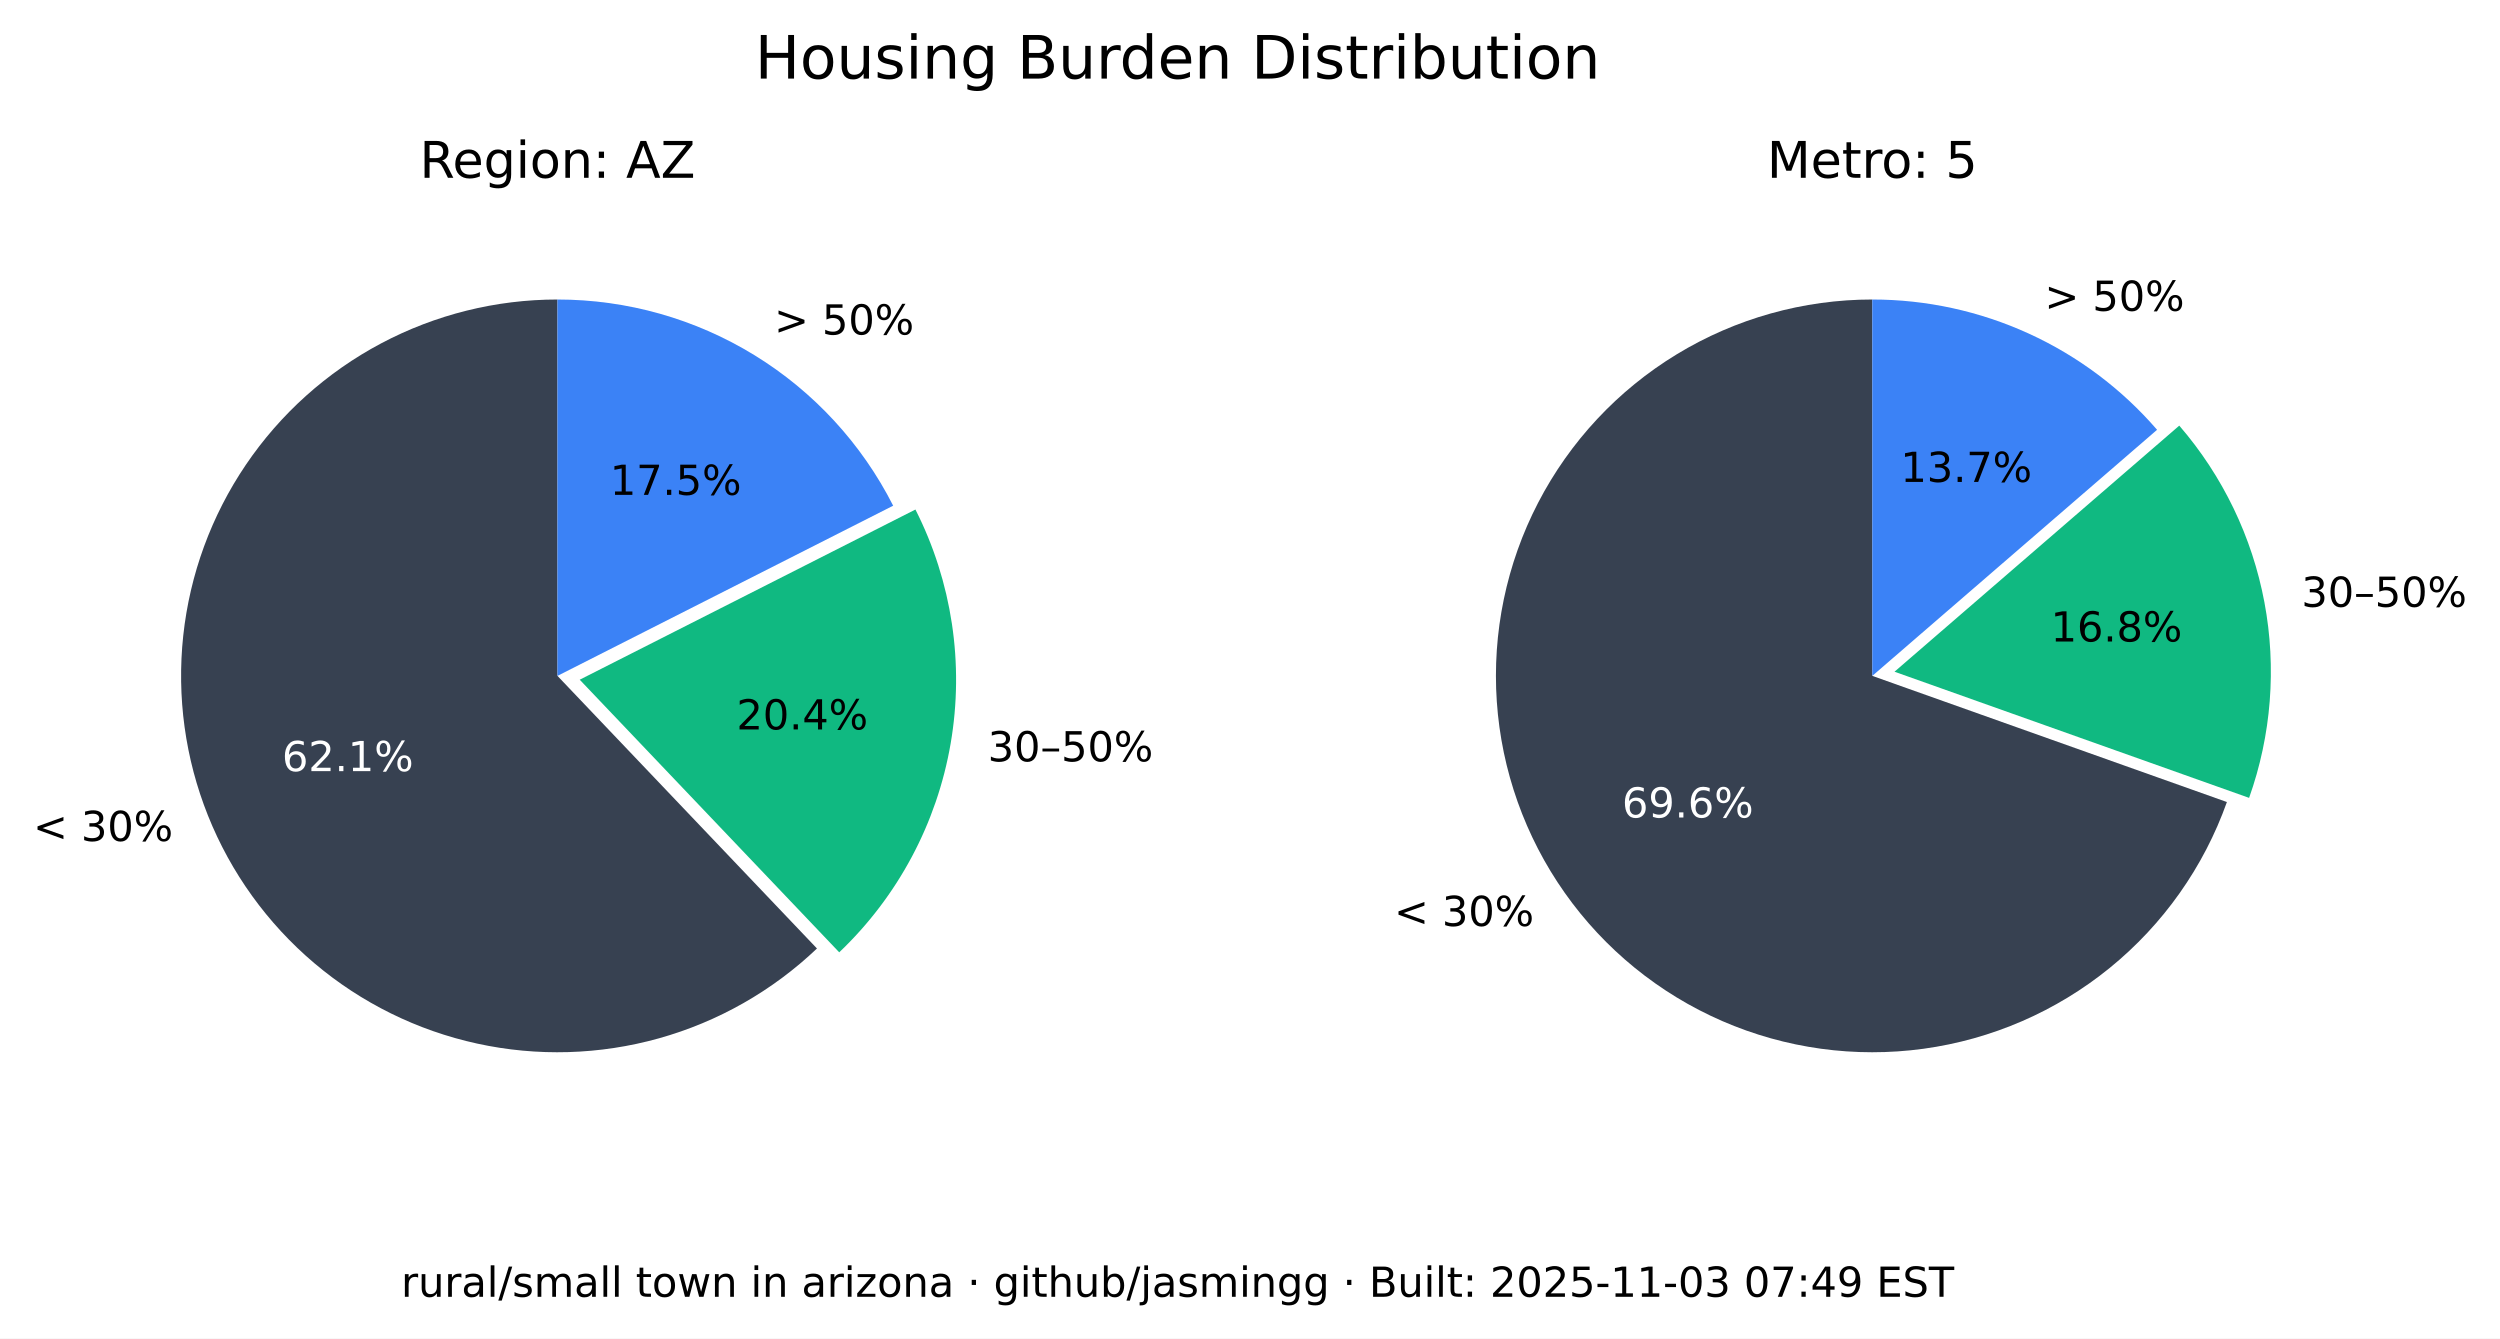
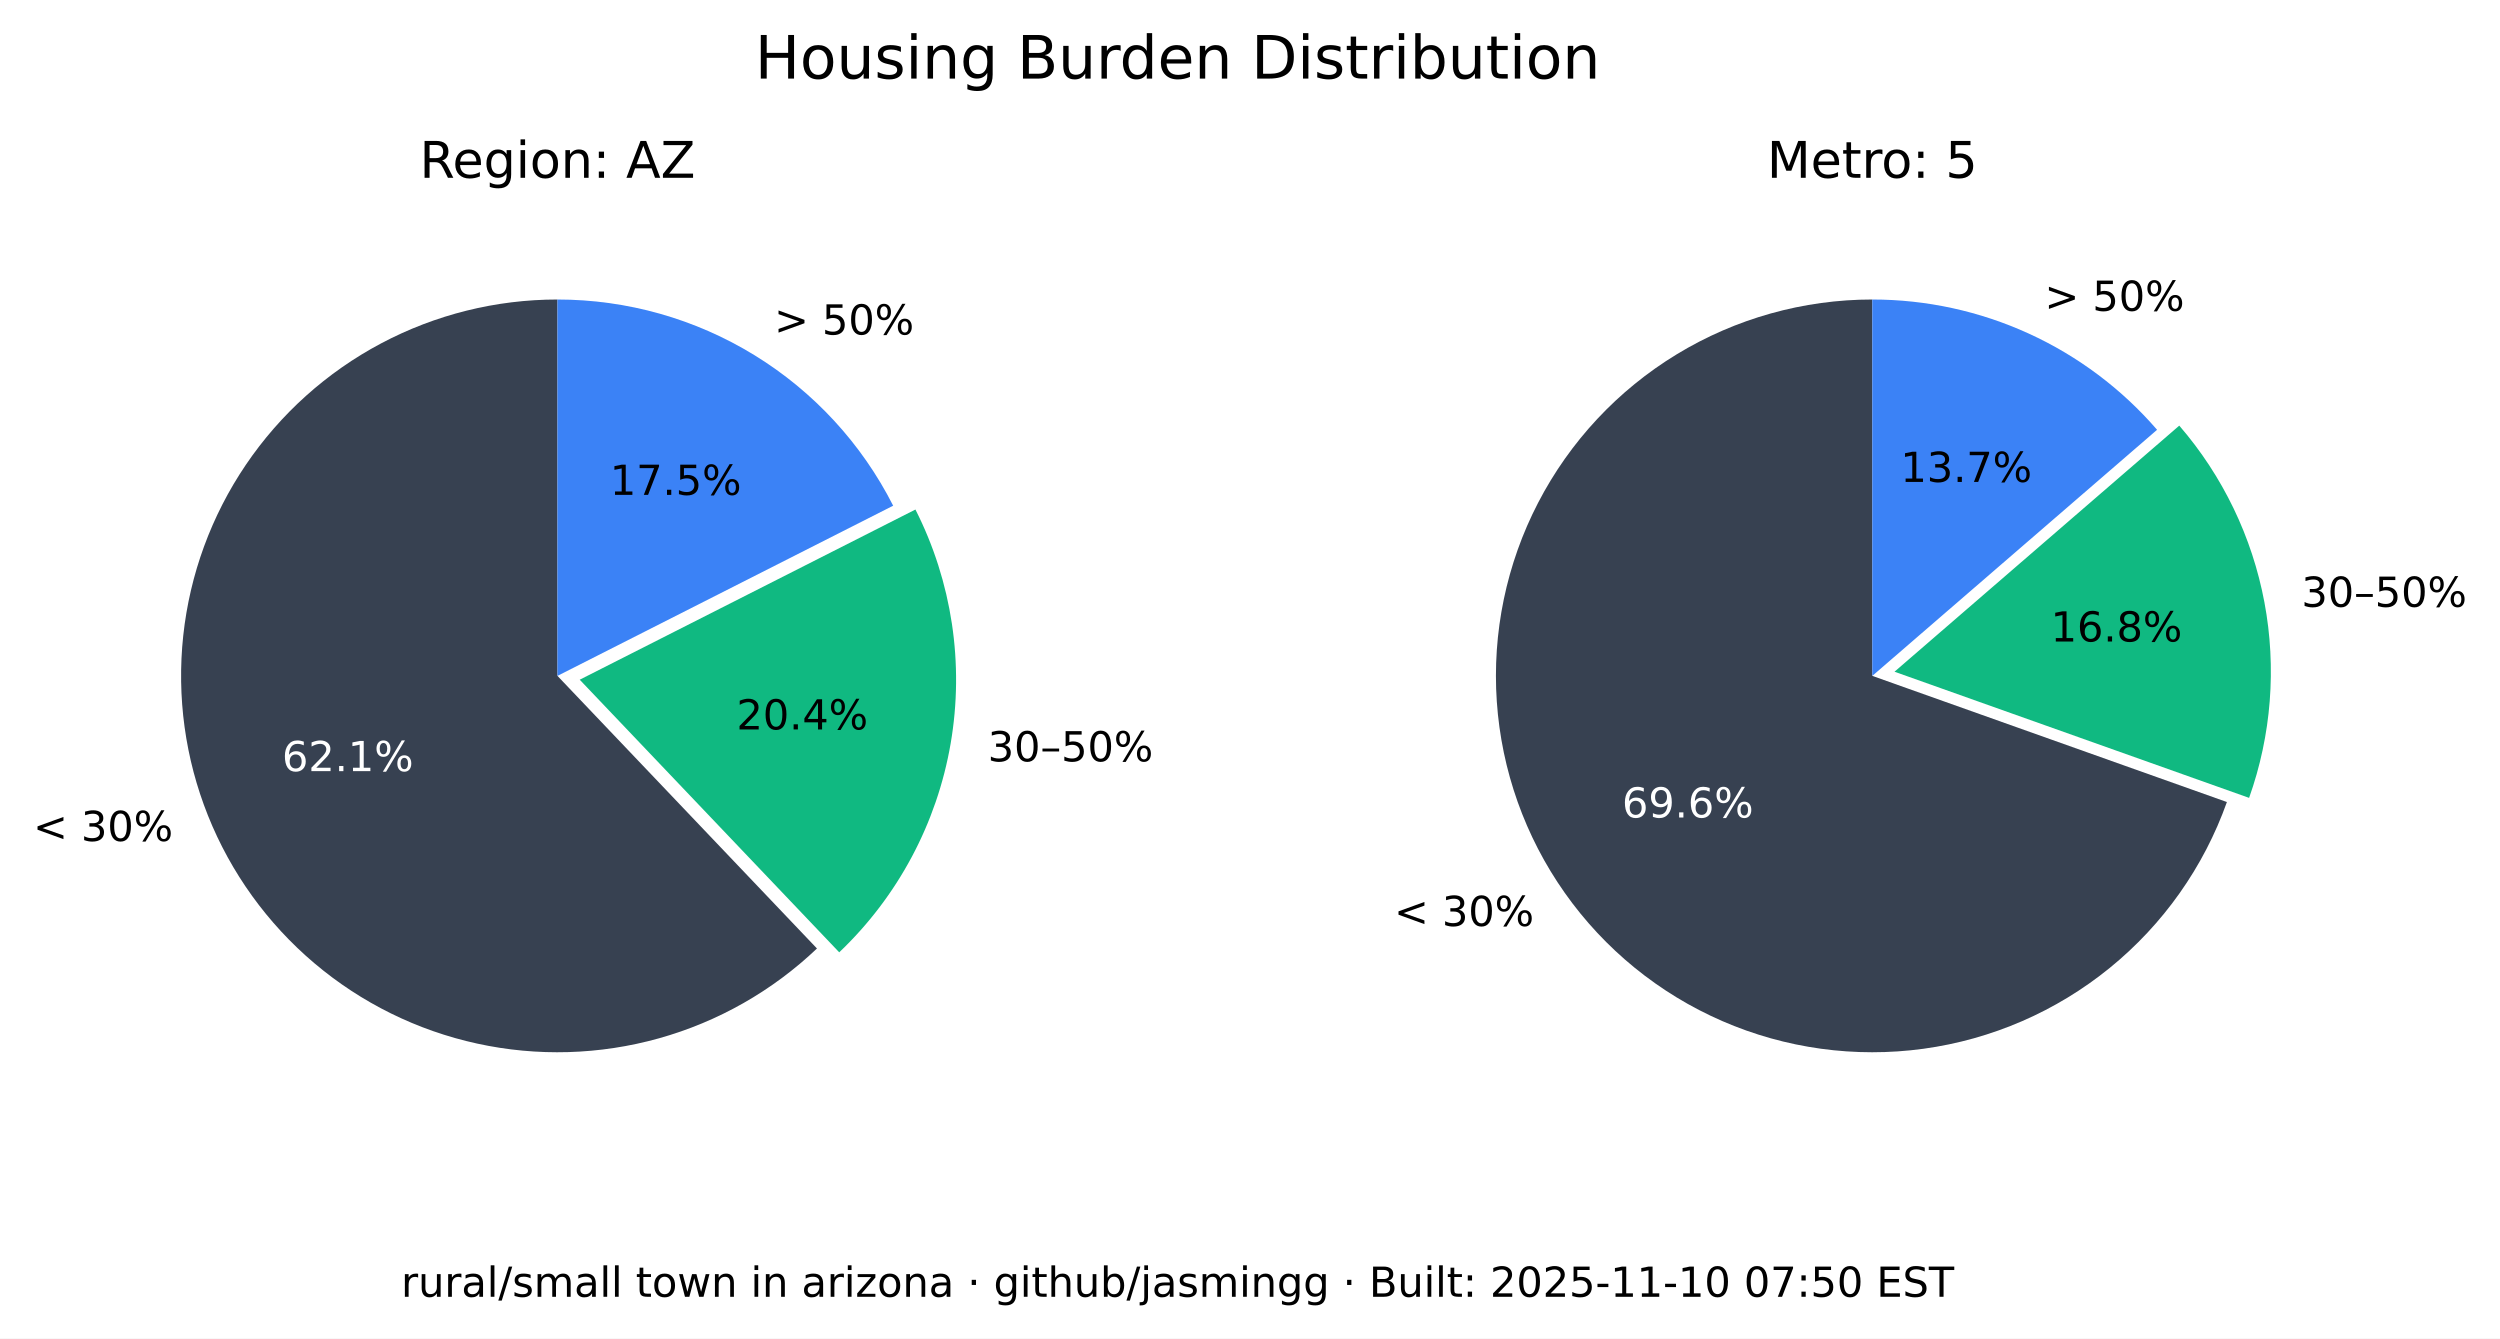
<svg xmlns="http://www.w3.org/2000/svg" xmlns:xlink="http://www.w3.org/1999/xlink" width="543.289pt" height="290.88pt" viewBox="0 0 543.289 290.88" version="1.1">
  <defs>
    <style type="text/css">*{stroke-linejoin: round; stroke-linecap: butt}</style>
  </defs>
  <g id="figure_1">
    <g id="patch_1">
      <path d="M 0 290.88  L 543.289 290.88  L 543.289 0  L 0 0  z " style="fill: #ffffff" />
    </g>
    <g id="axes_1">
      <g id="patch_2">
        <path d="M 121.146 65.088  C 107.781 65.088 94.618 68.364 82.812 74.628  C 71.006 80.891 60.913 89.955 53.419 101.021  C 45.926 112.088 41.258 124.824 39.825 138.112  C 38.393 151.4 40.238 164.838 45.2 177.248  C 50.163 189.657 58.092 200.664 68.291 209.3  C 78.49 217.937 90.653 223.943 103.711 226.792  C 116.768 229.641 130.327 229.247 143.197 225.643  C 156.067 222.04 167.86 215.337 177.54 206.122  L 121.146 146.88  z " style="fill: #374151" />
      </g>
      <g id="patch_3">
        <path d="M 182.377 206.954  C 195.114 194.829 203.607 178.914 206.59 161.583  C 209.572 144.253 206.887 126.414 198.936 110.729  L 125.982 147.712  z " style="fill: #10b981" />
      </g>
      <g id="patch_4">
        <path d="M 194.099 109.896  C 187.266 96.418 176.83 85.093 163.954 77.185  C 151.077 69.276 136.257 65.088 121.146 65.088  L 121.146 146.88  z " style="fill: #3b82f6" />
      </g>
      <g id="matplotlib.axis_1" />
      <g id="matplotlib.axis_2" />
      <g id="text_1">
        <g transform="translate(7.2 182.768) scale(0.09 -0.09)">
          <defs>
            <path id="DejaVuSans-3c" d="M 4684 3150  L 1459 2003  L 4684 863  L 4684 294  L 678 1747  L 678 2266  L 4684 3719  L 4684 3150  z " transform="scale(0.015625)" />
            <path id="DejaVuSans-20" transform="scale(0.015625)" />
            <path id="DejaVuSans-33" d="M 2597 2516  Q 3050 2419 3304 2112  Q 3559 1806 3559 1356  Q 3559 666 3084 287  Q 2609 -91 1734 -91  Q 1441 -91 1130 -33  Q 819 25 488 141  L 488 750  Q 750 597 1062 519  Q 1375 441 1716 441  Q 2309 441 2620 675  Q 2931 909 2931 1356  Q 2931 1769 2642 2001  Q 2353 2234 1838 2234  L 1294 2234  L 1294 2753  L 1863 2753  Q 2328 2753 2575 2939  Q 2822 3125 2822 3475  Q 2822 3834 2567 4026  Q 2313 4219 1838 4219  Q 1578 4219 1281 4162  Q 984 4106 628 3988  L 628 4550  Q 988 4650 1302 4700  Q 1616 4750 1894 4750  Q 2613 4750 3031 4423  Q 3450 4097 3450 3541  Q 3450 3153 3228 2886  Q 3006 2619 2597 2516  z " transform="scale(0.015625)" />
            <path id="DejaVuSans-30" d="M 2034 4250  Q 1547 4250 1301 3770  Q 1056 3291 1056 2328  Q 1056 1369 1301 889  Q 1547 409 2034 409  Q 2525 409 2770 889  Q 3016 1369 3016 2328  Q 3016 3291 2770 3770  Q 2525 4250 2034 4250  z M 2034 4750  Q 2819 4750 3233 4129  Q 3647 3509 3647 2328  Q 3647 1150 3233 529  Q 2819 -91 2034 -91  Q 1250 -91 836 529  Q 422 1150 422 2328  Q 422 3509 836 4129  Q 1250 4750 2034 4750  z " transform="scale(0.015625)" />
            <path id="DejaVuSans-25" d="M 4653 2053  Q 4381 2053 4226 1822  Q 4072 1591 4072 1178  Q 4072 772 4226 539  Q 4381 306 4653 306  Q 4919 306 5073 539  Q 5228 772 5228 1178  Q 5228 1588 5073 1820  Q 4919 2053 4653 2053  z M 4653 2450  Q 5147 2450 5437 2106  Q 5728 1763 5728 1178  Q 5728 594 5436 251  Q 5144 -91 4653 -91  Q 4153 -91 3862 251  Q 3572 594 3572 1178  Q 3572 1766 3864 2108  Q 4156 2450 4653 2450  z M 1428 4353  Q 1159 4353 1004 4120  Q 850 3888 850 3481  Q 850 3069 1003 2837  Q 1156 2606 1428 2606  Q 1700 2606 1854 2837  Q 2009 3069 2009 3481  Q 2009 3884 1853 4118  Q 1697 4353 1428 4353  z M 4250 4750  L 4750 4750  L 1831 -91  L 1331 -91  L 4250 4750  z M 1428 4750  Q 1922 4750 2215 4408  Q 2509 4066 2509 3481  Q 2509 2891 2217 2550  Q 1925 2209 1428 2209  Q 931 2209 642 2551  Q 353 2894 353 3481  Q 353 4063 643 4406  Q 934 4750 1428 4750  z " transform="scale(0.015625)" />
          </defs>
          <use xlink:href="#DejaVuSans-3c" />
          <use xlink:href="#DejaVuSans-20" x="83.789" />
          <use xlink:href="#DejaVuSans-33" x="115.576" />
          <use xlink:href="#DejaVuSans-30" x="179.199" />
          <use xlink:href="#DejaVuSans-25" x="242.822" />
        </g>
      </g>
      <g id="text_2">
        <g style="fill: #ffffff" transform="translate(61.28348 167.5841) scale(0.09 -0.09)">
          <defs>
            <path id="DejaVuSans-36" d="M 2113 2584  Q 1688 2584 1439 2293  Q 1191 2003 1191 1497  Q 1191 994 1439 701  Q 1688 409 2113 409  Q 2538 409 2786 701  Q 3034 994 3034 1497  Q 3034 2003 2786 2293  Q 2538 2584 2113 2584  z M 3366 4563  L 3366 3988  Q 3128 4100 2886 4159  Q 2644 4219 2406 4219  Q 1781 4219 1451 3797  Q 1122 3375 1075 2522  Q 1259 2794 1537 2939  Q 1816 3084 2150 3084  Q 2853 3084 3261 2657  Q 3669 2231 3669 1497  Q 3669 778 3244 343  Q 2819 -91 2113 -91  Q 1303 -91 875 529  Q 447 1150 447 2328  Q 447 3434 972 4092  Q 1497 4750 2381 4750  Q 2619 4750 2861 4703  Q 3103 4656 3366 4563  z " transform="scale(0.015625)" />
            <path id="DejaVuSans-32" d="M 1228 531  L 3431 531  L 3431 0  L 469 0  L 469 531  Q 828 903 1448 1529  Q 2069 2156 2228 2338  Q 2531 2678 2651 2914  Q 2772 3150 2772 3378  Q 2772 3750 2511 3984  Q 2250 4219 1831 4219  Q 1534 4219 1204 4116  Q 875 4013 500 3803  L 500 4441  Q 881 4594 1212 4672  Q 1544 4750 1819 4750  Q 2544 4750 2975 4387  Q 3406 4025 3406 3419  Q 3406 3131 3298 2873  Q 3191 2616 2906 2266  Q 2828 2175 2409 1742  Q 1991 1309 1228 531  z " transform="scale(0.015625)" />
            <path id="DejaVuSans-2e" d="M 684 794  L 1344 794  L 1344 0  L 684 0  L 684 794  z " transform="scale(0.015625)" />
            <path id="DejaVuSans-31" d="M 794 531  L 1825 531  L 1825 4091  L 703 3866  L 703 4441  L 1819 4666  L 2450 4666  L 2450 531  L 3481 531  L 3481 0  L 794 0  L 794 531  z " transform="scale(0.015625)" />
          </defs>
          <use xlink:href="#DejaVuSans-36" />
          <use xlink:href="#DejaVuSans-32" x="63.623" />
          <use xlink:href="#DejaVuSans-2e" x="127.246" />
          <use xlink:href="#DejaVuSans-31" x="159.033" />
          <use xlink:href="#DejaVuSans-25" x="222.656" />
        </g>
      </g>
      <g id="text_3">
        <g transform="translate(214.6504 165.4539) scale(0.09 -0.09)">
          <defs>
            <path id="DejaVuSans-2013" d="M 313 1978  L 2888 1978  L 2888 1528  L 313 1528  L 313 1978  z " transform="scale(0.015625)" />
            <path id="DejaVuSans-35" d="M 691 4666  L 3169 4666  L 3169 4134  L 1269 4134  L 1269 2991  Q 1406 3038 1543 3061  Q 1681 3084 1819 3084  Q 2600 3084 3056 2656  Q 3513 2228 3513 1497  Q 3513 744 3044 326  Q 2575 -91 1722 -91  Q 1428 -91 1123 -41  Q 819 9 494 109  L 494 744  Q 775 591 1075 516  Q 1375 441 1709 441  Q 2250 441 2565 725  Q 2881 1009 2881 1497  Q 2881 1984 2565 2268  Q 2250 2553 1709 2553  Q 1456 2553 1204 2497  Q 953 2441 691 2322  L 691 4666  z " transform="scale(0.015625)" />
          </defs>
          <use xlink:href="#DejaVuSans-33" />
          <use xlink:href="#DejaVuSans-30" x="63.623" />
          <use xlink:href="#DejaVuSans-2013" x="127.246" />
          <use xlink:href="#DejaVuSans-35" x="177.246" />
          <use xlink:href="#DejaVuSans-30" x="240.869" />
          <use xlink:href="#DejaVuSans-25" x="304.492" />
        </g>
      </g>
      <g id="text_4">
        <g transform="translate(160.0516 158.5184) scale(0.09 -0.09)">
          <defs>
            <path id="DejaVuSans-34" d="M 2419 4116  L 825 1625  L 2419 1625  L 2419 4116  z M 2253 4666  L 3047 4666  L 3047 1625  L 3713 1625  L 3713 1100  L 3047 1100  L 3047 0  L 2419 0  L 2419 1100  L 313 1100  L 313 1709  L 2253 4666  z " transform="scale(0.015625)" />
          </defs>
          <use xlink:href="#DejaVuSans-32" />
          <use xlink:href="#DejaVuSans-30" x="63.623" />
          <use xlink:href="#DejaVuSans-2e" x="127.246" />
          <use xlink:href="#DejaVuSans-34" x="159.033" />
          <use xlink:href="#DejaVuSans-25" x="222.656" />
        </g>
      </g>
      <g id="text_5">
        <g transform="translate(168.2343 72.6985) scale(0.09 -0.09)">
          <defs>
            <path id="DejaVuSans-3e" d="M 678 3150  L 678 3719  L 4684 2266  L 4684 1747  L 678 294  L 678 863  L 3897 2003  L 678 3150  z " transform="scale(0.015625)" />
          </defs>
          <use xlink:href="#DejaVuSans-3e" />
          <use xlink:href="#DejaVuSans-20" x="83.789" />
          <use xlink:href="#DejaVuSans-35" x="115.576" />
          <use xlink:href="#DejaVuSans-30" x="179.199" />
          <use xlink:href="#DejaVuSans-25" x="242.822" />
        </g>
      </g>
      <g id="text_6">
        <g transform="translate(132.5353 107.5462) scale(0.09 -0.09)">
          <defs>
            <path id="DejaVuSans-37" d="M 525 4666  L 3525 4666  L 3525 4397  L 1831 0  L 1172 0  L 2766 4134  L 525 4134  L 525 4666  z " transform="scale(0.015625)" />
          </defs>
          <use xlink:href="#DejaVuSans-31" />
          <use xlink:href="#DejaVuSans-37" x="63.623" />
          <use xlink:href="#DejaVuSans-2e" x="127.246" />
          <use xlink:href="#DejaVuSans-35" x="159.033" />
          <use xlink:href="#DejaVuSans-25" x="222.656" />
        </g>
      </g>
      <g id="text_7">
        <g transform="translate(91.18651 38.64) scale(0.11 -0.11)">
          <defs>
            <path id="DejaVuSans-52" d="M 2841 2188  Q 3044 2119 3236 1894  Q 3428 1669 3622 1275  L 4263 0  L 3584 0  L 2988 1197  Q 2756 1666 2539 1819  Q 2322 1972 1947 1972  L 1259 1972  L 1259 0  L 628 0  L 628 4666  L 2053 4666  Q 2853 4666 3247 4331  Q 3641 3997 3641 3322  Q 3641 2881 3436 2590  Q 3231 2300 2841 2188  z M 1259 4147  L 1259 2491  L 2053 2491  Q 2509 2491 2742 2702  Q 2975 2913 2975 3322  Q 2975 3731 2742 3939  Q 2509 4147 2053 4147  L 1259 4147  z " transform="scale(0.015625)" />
            <path id="DejaVuSans-65" d="M 3597 1894  L 3597 1613  L 953 1613  Q 991 1019 1311 708  Q 1631 397 2203 397  Q 2534 397 2845 478  Q 3156 559 3463 722  L 3463 178  Q 3153 47 2828 -22  Q 2503 -91 2169 -91  Q 1331 -91 842 396  Q 353 884 353 1716  Q 353 2575 817 3079  Q 1281 3584 2069 3584  Q 2775 3584 3186 3129  Q 3597 2675 3597 1894  z M 3022 2063  Q 3016 2534 2758 2815  Q 2500 3097 2075 3097  Q 1594 3097 1305 2825  Q 1016 2553 972 2059  L 3022 2063  z " transform="scale(0.015625)" />
            <path id="DejaVuSans-67" d="M 2906 1791  Q 2906 2416 2648 2759  Q 2391 3103 1925 3103  Q 1463 3103 1205 2759  Q 947 2416 947 1791  Q 947 1169 1205 825  Q 1463 481 1925 481  Q 2391 481 2648 825  Q 2906 1169 2906 1791  z M 3481 434  Q 3481 -459 3084 -895  Q 2688 -1331 1869 -1331  Q 1566 -1331 1297 -1286  Q 1028 -1241 775 -1147  L 775 -588  Q 1028 -725 1275 -790  Q 1522 -856 1778 -856  Q 2344 -856 2625 -561  Q 2906 -266 2906 331  L 2906 616  Q 2728 306 2450 153  Q 2172 0 1784 0  Q 1141 0 747 490  Q 353 981 353 1791  Q 353 2603 747 3093  Q 1141 3584 1784 3584  Q 2172 3584 2450 3431  Q 2728 3278 2906 2969  L 2906 3500  L 3481 3500  L 3481 434  z " transform="scale(0.015625)" />
            <path id="DejaVuSans-69" d="M 603 3500  L 1178 3500  L 1178 0  L 603 0  L 603 3500  z M 603 4863  L 1178 4863  L 1178 4134  L 603 4134  L 603 4863  z " transform="scale(0.015625)" />
            <path id="DejaVuSans-6f" d="M 1959 3097  Q 1497 3097 1228 2736  Q 959 2375 959 1747  Q 959 1119 1226 758  Q 1494 397 1959 397  Q 2419 397 2687 759  Q 2956 1122 2956 1747  Q 2956 2369 2687 2733  Q 2419 3097 1959 3097  z M 1959 3584  Q 2709 3584 3137 3096  Q 3566 2609 3566 1747  Q 3566 888 3137 398  Q 2709 -91 1959 -91  Q 1206 -91 779 398  Q 353 888 353 1747  Q 353 2609 779 3096  Q 1206 3584 1959 3584  z " transform="scale(0.015625)" />
            <path id="DejaVuSans-6e" d="M 3513 2113  L 3513 0  L 2938 0  L 2938 2094  Q 2938 2591 2744 2837  Q 2550 3084 2163 3084  Q 1697 3084 1428 2787  Q 1159 2491 1159 1978  L 1159 0  L 581 0  L 581 3500  L 1159 3500  L 1159 2956  Q 1366 3272 1645 3428  Q 1925 3584 2291 3584  Q 2894 3584 3203 3211  Q 3513 2838 3513 2113  z " transform="scale(0.015625)" />
            <path id="DejaVuSans-3a" d="M 750 794  L 1409 794  L 1409 0  L 750 0  L 750 794  z M 750 3309  L 1409 3309  L 1409 2516  L 750 2516  L 750 3309  z " transform="scale(0.015625)" />
            <path id="DejaVuSans-41" d="M 2188 4044  L 1331 1722  L 3047 1722  L 2188 4044  z M 1831 4666  L 2547 4666  L 4325 0  L 3669 0  L 3244 1197  L 1141 1197  L 716 0  L 50 0  L 1831 4666  z " transform="scale(0.015625)" />
            <path id="DejaVuSans-5a" d="M 359 4666  L 4025 4666  L 4025 4184  L 1075 531  L 4097 531  L 4097 0  L 288 0  L 288 481  L 3238 4134  L 359 4134  L 359 4666  z " transform="scale(0.015625)" />
          </defs>
          <use xlink:href="#DejaVuSans-52" />
          <use xlink:href="#DejaVuSans-65" x="64.982" />
          <use xlink:href="#DejaVuSans-67" x="126.506" />
          <use xlink:href="#DejaVuSans-69" x="189.982" />
          <use xlink:href="#DejaVuSans-6f" x="217.766" />
          <use xlink:href="#DejaVuSans-6e" x="278.947" />
          <use xlink:href="#DejaVuSans-3a" x="342.326" />
          <use xlink:href="#DejaVuSans-20" x="376.018" />
          <use xlink:href="#DejaVuSans-41" x="407.805" />
          <use xlink:href="#DejaVuSans-5a" x="476.213" />
        </g>
      </g>
    </g>
    <g id="axes_2">
      <g id="patch_5">
        <path d="M 406.881 65.088  C 391.894 65.088 377.191 69.207 364.385 76.994  C 351.58 84.78 341.158 95.938 334.262 109.245  C 327.366 122.551 324.258 137.5 325.279 152.452  C 326.3 167.404 331.411 181.792 340.051 194.037  C 348.692 206.283 360.535 215.921 374.28 221.894  C 388.025 227.868 403.151 229.95 417.999 227.913  C 432.847 225.876 446.853 219.796 458.481 210.341  C 470.109 200.886 478.918 188.415 483.941 174.295  L 406.881 146.88  z " style="fill: #374151" />
      </g>
      <g id="patch_6">
        <path d="M 488.765 173.39  C 493.61 159.769 494.759 145.104 492.094 130.894  C 489.428 116.685 483.042 103.433 473.589 92.495  L 411.704 145.975  z " style="fill: #10b981" />
      </g>
      <g id="patch_7">
        <path d="M 468.766 93.399  C 461.088 84.515 451.586 77.387 440.907 72.502  C 430.229 67.617 418.623 65.088 406.881 65.088  L 406.881 146.88  z " style="fill: #3b82f6" />
      </g>
      <g id="matplotlib.axis_3" />
      <g id="matplotlib.axis_4" />
      <g id="text_8">
        <g transform="translate(302.9626 201.2365) scale(0.09 -0.09)">
          <use xlink:href="#DejaVuSans-3c" />
          <use xlink:href="#DejaVuSans-20" x="83.789" />
          <use xlink:href="#DejaVuSans-33" x="115.576" />
          <use xlink:href="#DejaVuSans-30" x="179.199" />
          <use xlink:href="#DejaVuSans-25" x="242.822" />
        </g>
      </g>
      <g id="text_9">
        <g style="fill: #ffffff" transform="translate(352.4879 177.6578) scale(0.09 -0.09)">
          <defs>
            <path id="DejaVuSans-39" d="M 703 97  L 703 672  Q 941 559 1184 500  Q 1428 441 1663 441  Q 2288 441 2617 861  Q 2947 1281 2994 2138  Q 2813 1869 2534 1725  Q 2256 1581 1919 1581  Q 1219 1581 811 2004  Q 403 2428 403 3163  Q 403 3881 828 4315  Q 1253 4750 1959 4750  Q 2769 4750 3195 4129  Q 3622 3509 3622 2328  Q 3622 1225 3098 567  Q 2575 -91 1691 -91  Q 1453 -91 1209 -44  Q 966 3 703 97  z M 1959 2075  Q 2384 2075 2632 2365  Q 2881 2656 2881 3163  Q 2881 3666 2632 3958  Q 2384 4250 1959 4250  Q 1534 4250 1286 3958  Q 1038 3666 1038 3163  Q 1038 2656 1286 2365  Q 1534 2075 1959 2075  z " transform="scale(0.015625)" />
          </defs>
          <use xlink:href="#DejaVuSans-36" />
          <use xlink:href="#DejaVuSans-39" x="63.623" />
          <use xlink:href="#DejaVuSans-2e" x="127.246" />
          <use xlink:href="#DejaVuSans-36" x="159.033" />
          <use xlink:href="#DejaVuSans-25" x="222.656" />
        </g>
      </g>
      <g id="text_10">
        <g transform="translate(500.1325 131.8696) scale(0.09 -0.09)">
          <use xlink:href="#DejaVuSans-33" />
          <use xlink:href="#DejaVuSans-30" x="63.623" />
          <use xlink:href="#DejaVuSans-2013" x="127.246" />
          <use xlink:href="#DejaVuSans-35" x="177.246" />
          <use xlink:href="#DejaVuSans-30" x="240.869" />
          <use xlink:href="#DejaVuSans-25" x="304.492" />
        </g>
      </g>
      <g id="text_11">
        <g transform="translate(445.6425 139.4101) scale(0.09 -0.09)">
          <defs>
            <path id="DejaVuSans-38" d="M 2034 2216  Q 1584 2216 1326 1975  Q 1069 1734 1069 1313  Q 1069 891 1326 650  Q 1584 409 2034 409  Q 2484 409 2743 651  Q 3003 894 3003 1313  Q 3003 1734 2745 1975  Q 2488 2216 2034 2216  z M 1403 2484  Q 997 2584 770 2862  Q 544 3141 544 3541  Q 544 4100 942 4425  Q 1341 4750 2034 4750  Q 2731 4750 3128 4425  Q 3525 4100 3525 3541  Q 3525 3141 3298 2862  Q 3072 2584 2669 2484  Q 3125 2378 3379 2068  Q 3634 1759 3634 1313  Q 3634 634 3220 271  Q 2806 -91 2034 -91  Q 1263 -91 848 271  Q 434 634 434 1313  Q 434 1759 690 2068  Q 947 2378 1403 2484  z M 1172 3481  Q 1172 3119 1398 2916  Q 1625 2713 2034 2713  Q 2441 2713 2670 2916  Q 2900 3119 2900 3481  Q 2900 3844 2670 4047  Q 2441 4250 2034 4250  Q 1625 4250 1398 4047  Q 1172 3844 1172 3481  z " transform="scale(0.015625)" />
          </defs>
          <use xlink:href="#DejaVuSans-31" />
          <use xlink:href="#DejaVuSans-36" x="63.623" />
          <use xlink:href="#DejaVuSans-2e" x="127.246" />
          <use xlink:href="#DejaVuSans-38" x="159.033" />
          <use xlink:href="#DejaVuSans-25" x="222.656" />
        </g>
      </g>
      <g id="text_12">
        <g transform="translate(444.31 67.54747) scale(0.09 -0.09)">
          <use xlink:href="#DejaVuSans-3e" />
          <use xlink:href="#DejaVuSans-20" x="83.789" />
          <use xlink:href="#DejaVuSans-35" x="115.576" />
          <use xlink:href="#DejaVuSans-30" x="179.199" />
          <use xlink:href="#DejaVuSans-25" x="242.822" />
        </g>
      </g>
      <g id="text_13">
        <g transform="translate(413.0014 104.7365) scale(0.09 -0.09)">
          <use xlink:href="#DejaVuSans-31" />
          <use xlink:href="#DejaVuSans-33" x="63.623" />
          <use xlink:href="#DejaVuSans-2e" x="127.246" />
          <use xlink:href="#DejaVuSans-37" x="159.033" />
          <use xlink:href="#DejaVuSans-25" x="222.656" />
        </g>
      </g>
      <g id="text_14">
        <g transform="translate(383.9919 38.64) scale(0.11 -0.11)">
          <defs>
            <path id="DejaVuSans-4d" d="M 628 4666  L 1569 4666  L 2759 1491  L 3956 4666  L 4897 4666  L 4897 0  L 4281 0  L 4281 4097  L 3078 897  L 2444 897  L 1241 4097  L 1241 0  L 628 0  L 628 4666  z " transform="scale(0.015625)" />
            <path id="DejaVuSans-74" d="M 1172 4494  L 1172 3500  L 2356 3500  L 2356 3053  L 1172 3053  L 1172 1153  Q 1172 725 1289 603  Q 1406 481 1766 481  L 2356 481  L 2356 0  L 1766 0  Q 1100 0 847 248  Q 594 497 594 1153  L 594 3053  L 172 3053  L 172 3500  L 594 3500  L 594 4494  L 1172 4494  z " transform="scale(0.015625)" />
            <path id="DejaVuSans-72" d="M 2631 2963  Q 2534 3019 2420 3045  Q 2306 3072 2169 3072  Q 1681 3072 1420 2755  Q 1159 2438 1159 1844  L 1159 0  L 581 0  L 581 3500  L 1159 3500  L 1159 2956  Q 1341 3275 1631 3429  Q 1922 3584 2338 3584  Q 2397 3584 2469 3576  Q 2541 3569 2628 3553  L 2631 2963  z " transform="scale(0.015625)" />
          </defs>
          <use xlink:href="#DejaVuSans-4d" />
          <use xlink:href="#DejaVuSans-65" x="86.279" />
          <use xlink:href="#DejaVuSans-74" x="147.803" />
          <use xlink:href="#DejaVuSans-72" x="187.012" />
          <use xlink:href="#DejaVuSans-6f" x="225.875" />
          <use xlink:href="#DejaVuSans-3a" x="287.057" />
          <use xlink:href="#DejaVuSans-20" x="320.748" />
          <use xlink:href="#DejaVuSans-35" x="352.535" />
        </g>
      </g>
    </g>
    <g id="text_15">
      <g transform="translate(164.0571 17.07797) scale(0.13 -0.13)">
        <defs>
          <path id="DejaVuSans-48" d="M 628 4666  L 1259 4666  L 1259 2753  L 3553 2753  L 3553 4666  L 4184 4666  L 4184 0  L 3553 0  L 3553 2222  L 1259 2222  L 1259 0  L 628 0  L 628 4666  z " transform="scale(0.015625)" />
          <path id="DejaVuSans-75" d="M 544 1381  L 544 3500  L 1119 3500  L 1119 1403  Q 1119 906 1312 657  Q 1506 409 1894 409  Q 2359 409 2629 706  Q 2900 1003 2900 1516  L 2900 3500  L 3475 3500  L 3475 0  L 2900 0  L 2900 538  Q 2691 219 2414 64  Q 2138 -91 1772 -91  Q 1169 -91 856 284  Q 544 659 544 1381  z M 1991 3584  L 1991 3584  z " transform="scale(0.015625)" />
          <path id="DejaVuSans-73" d="M 2834 3397  L 2834 2853  Q 2591 2978 2328 3040  Q 2066 3103 1784 3103  Q 1356 3103 1142 2972  Q 928 2841 928 2578  Q 928 2378 1081 2264  Q 1234 2150 1697 2047  L 1894 2003  Q 2506 1872 2764 1633  Q 3022 1394 3022 966  Q 3022 478 2636 193  Q 2250 -91 1575 -91  Q 1294 -91 989 -36  Q 684 19 347 128  L 347 722  Q 666 556 975 473  Q 1284 391 1588 391  Q 1994 391 2212 530  Q 2431 669 2431 922  Q 2431 1156 2273 1281  Q 2116 1406 1581 1522  L 1381 1569  Q 847 1681 609 1914  Q 372 2147 372 2553  Q 372 3047 722 3315  Q 1072 3584 1716 3584  Q 2034 3584 2315 3537  Q 2597 3491 2834 3397  z " transform="scale(0.015625)" />
          <path id="DejaVuSans-42" d="M 1259 2228  L 1259 519  L 2272 519  Q 2781 519 3026 730  Q 3272 941 3272 1375  Q 3272 1813 3026 2020  Q 2781 2228 2272 2228  L 1259 2228  z M 1259 4147  L 1259 2741  L 2194 2741  Q 2656 2741 2882 2914  Q 3109 3088 3109 3444  Q 3109 3797 2882 3972  Q 2656 4147 2194 4147  L 1259 4147  z M 628 4666  L 2241 4666  Q 2963 4666 3353 4366  Q 3744 4066 3744 3513  Q 3744 3084 3544 2831  Q 3344 2578 2956 2516  Q 3422 2416 3680 2098  Q 3938 1781 3938 1306  Q 3938 681 3513 340  Q 3088 0 2303 0  L 628 0  L 628 4666  z " transform="scale(0.015625)" />
          <path id="DejaVuSans-64" d="M 2906 2969  L 2906 4863  L 3481 4863  L 3481 0  L 2906 0  L 2906 525  Q 2725 213 2448 61  Q 2172 -91 1784 -91  Q 1150 -91 751 415  Q 353 922 353 1747  Q 353 2572 751 3078  Q 1150 3584 1784 3584  Q 2172 3584 2448 3432  Q 2725 3281 2906 2969  z M 947 1747  Q 947 1113 1208 752  Q 1469 391 1925 391  Q 2381 391 2643 752  Q 2906 1113 2906 1747  Q 2906 2381 2643 2742  Q 2381 3103 1925 3103  Q 1469 3103 1208 2742  Q 947 2381 947 1747  z " transform="scale(0.015625)" />
          <path id="DejaVuSans-44" d="M 1259 4147  L 1259 519  L 2022 519  Q 2988 519 3436 956  Q 3884 1394 3884 2338  Q 3884 3275 3436 3711  Q 2988 4147 2022 4147  L 1259 4147  z M 628 4666  L 1925 4666  Q 3281 4666 3915 4102  Q 4550 3538 4550 2338  Q 4550 1131 3912 565  Q 3275 0 1925 0  L 628 0  L 628 4666  z " transform="scale(0.015625)" />
          <path id="DejaVuSans-62" d="M 3116 1747  Q 3116 2381 2855 2742  Q 2594 3103 2138 3103  Q 1681 3103 1420 2742  Q 1159 2381 1159 1747  Q 1159 1113 1420 752  Q 1681 391 2138 391  Q 2594 391 2855 752  Q 3116 1113 3116 1747  z M 1159 2969  Q 1341 3281 1617 3432  Q 1894 3584 2278 3584  Q 2916 3584 3314 3078  Q 3713 2572 3713 1747  Q 3713 922 3314 415  Q 2916 -91 2278 -91  Q 1894 -91 1617 61  Q 1341 213 1159 525  L 1159 0  L 581 0  L 581 4863  L 1159 4863  L 1159 2969  z " transform="scale(0.015625)" />
        </defs>
        <use xlink:href="#DejaVuSans-48" />
        <use xlink:href="#DejaVuSans-6f" x="75.195" />
        <use xlink:href="#DejaVuSans-75" x="136.377" />
        <use xlink:href="#DejaVuSans-73" x="199.756" />
        <use xlink:href="#DejaVuSans-69" x="251.855" />
        <use xlink:href="#DejaVuSans-6e" x="279.639" />
        <use xlink:href="#DejaVuSans-67" x="343.018" />
        <use xlink:href="#DejaVuSans-20" x="406.494" />
        <use xlink:href="#DejaVuSans-42" x="438.281" />
        <use xlink:href="#DejaVuSans-75" x="506.885" />
        <use xlink:href="#DejaVuSans-72" x="570.264" />
        <use xlink:href="#DejaVuSans-64" x="609.627" />
        <use xlink:href="#DejaVuSans-65" x="673.104" />
        <use xlink:href="#DejaVuSans-6e" x="734.627" />
        <use xlink:href="#DejaVuSans-20" x="798.006" />
        <use xlink:href="#DejaVuSans-44" x="829.793" />
        <use xlink:href="#DejaVuSans-69" x="906.795" />
        <use xlink:href="#DejaVuSans-73" x="934.578" />
        <use xlink:href="#DejaVuSans-74" x="986.678" />
        <use xlink:href="#DejaVuSans-72" x="1025.887" />
        <use xlink:href="#DejaVuSans-69" x="1067" />
        <use xlink:href="#DejaVuSans-62" x="1094.783" />
        <use xlink:href="#DejaVuSans-75" x="1158.26" />
        <use xlink:href="#DejaVuSans-74" x="1221.639" />
        <use xlink:href="#DejaVuSans-69" x="1260.848" />
        <use xlink:href="#DejaVuSans-6f" x="1288.631" />
        <use xlink:href="#DejaVuSans-6e" x="1349.812" />
      </g>
    </g>
    <g id="text_16">
      <g transform="translate(87.16891 281.8083) scale(0.09 -0.09)">
        <defs>
          <path id="DejaVuSans-61" d="M 2194 1759  Q 1497 1759 1228 1600  Q 959 1441 959 1056  Q 959 750 1161 570  Q 1363 391 1709 391  Q 2188 391 2477 730  Q 2766 1069 2766 1631  L 2766 1759  L 2194 1759  z M 3341 1997  L 3341 0  L 2766 0  L 2766 531  Q 2569 213 2275 61  Q 1981 -91 1556 -91  Q 1019 -91 701 211  Q 384 513 384 1019  Q 384 1609 779 1909  Q 1175 2209 1959 2209  L 2766 2209  L 2766 2266  Q 2766 2663 2505 2880  Q 2244 3097 1772 3097  Q 1472 3097 1187 3025  Q 903 2953 641 2809  L 641 3341  Q 956 3463 1253 3523  Q 1550 3584 1831 3584  Q 2591 3584 2966 3190  Q 3341 2797 3341 1997  z " transform="scale(0.015625)" />
          <path id="DejaVuSans-6c" d="M 603 4863  L 1178 4863  L 1178 0  L 603 0  L 603 4863  z " transform="scale(0.015625)" />
          <path id="DejaVuSans-2f" d="M 1625 4666  L 2156 4666  L 531 -594  L 0 -594  L 1625 4666  z " transform="scale(0.015625)" />
          <path id="DejaVuSans-6d" d="M 3328 2828  Q 3544 3216 3844 3400  Q 4144 3584 4550 3584  Q 5097 3584 5394 3201  Q 5691 2819 5691 2113  L 5691 0  L 5113 0  L 5113 2094  Q 5113 2597 4934 2840  Q 4756 3084 4391 3084  Q 3944 3084 3684 2787  Q 3425 2491 3425 1978  L 3425 0  L 2847 0  L 2847 2094  Q 2847 2600 2669 2842  Q 2491 3084 2119 3084  Q 1678 3084 1418 2786  Q 1159 2488 1159 1978  L 1159 0  L 581 0  L 581 3500  L 1159 3500  L 1159 2956  Q 1356 3278 1631 3431  Q 1906 3584 2284 3584  Q 2666 3584 2933 3390  Q 3200 3197 3328 2828  z " transform="scale(0.015625)" />
          <path id="DejaVuSans-77" d="M 269 3500  L 844 3500  L 1563 769  L 2278 3500  L 2956 3500  L 3675 769  L 4391 3500  L 4966 3500  L 4050 0  L 3372 0  L 2619 2869  L 1863 0  L 1184 0  L 269 3500  z " transform="scale(0.015625)" />
          <path id="DejaVuSans-7a" d="M 353 3500  L 3084 3500  L 3084 2975  L 922 459  L 3084 459  L 3084 0  L 275 0  L 275 525  L 2438 3041  L 353 3041  L 353 3500  z " transform="scale(0.015625)" />
          <path id="DejaVuSans-b7" d="M 684 2619  L 1344 2619  L 1344 1825  L 684 1825  L 684 2619  z " transform="scale(0.015625)" />
          <path id="DejaVuSans-68" d="M 3513 2113  L 3513 0  L 2938 0  L 2938 2094  Q 2938 2591 2744 2837  Q 2550 3084 2163 3084  Q 1697 3084 1428 2787  Q 1159 2491 1159 1978  L 1159 0  L 581 0  L 581 4863  L 1159 4863  L 1159 2956  Q 1366 3272 1645 3428  Q 1925 3584 2291 3584  Q 2894 3584 3203 3211  Q 3513 2838 3513 2113  z " transform="scale(0.015625)" />
          <path id="DejaVuSans-6a" d="M 603 3500  L 1178 3500  L 1178 -63  Q 1178 -731 923 -1031  Q 669 -1331 103 -1331  L -116 -1331  L -116 -844  L 38 -844  Q 366 -844 484 -692  Q 603 -541 603 -63  L 603 3500  z M 603 4863  L 1178 4863  L 1178 4134  L 603 4134  L 603 4863  z " transform="scale(0.015625)" />
          <path id="DejaVuSans-2d" d="M 313 2009  L 1997 2009  L 1997 1497  L 313 1497  L 313 2009  z " transform="scale(0.015625)" />
          <path id="DejaVuSans-45" d="M 628 4666  L 3578 4666  L 3578 4134  L 1259 4134  L 1259 2753  L 3481 2753  L 3481 2222  L 1259 2222  L 1259 531  L 3634 531  L 3634 0  L 628 0  L 628 4666  z " transform="scale(0.015625)" />
          <path id="DejaVuSans-53" d="M 3425 4513  L 3425 3897  Q 3066 4069 2747 4153  Q 2428 4238 2131 4238  Q 1616 4238 1336 4038  Q 1056 3838 1056 3469  Q 1056 3159 1242 3001  Q 1428 2844 1947 2747  L 2328 2669  Q 3034 2534 3370 2195  Q 3706 1856 3706 1288  Q 3706 609 3251 259  Q 2797 -91 1919 -91  Q 1588 -91 1214 -16  Q 841 59 441 206  L 441 856  Q 825 641 1194 531  Q 1563 422 1919 422  Q 2459 422 2753 634  Q 3047 847 3047 1241  Q 3047 1584 2836 1778  Q 2625 1972 2144 2069  L 1759 2144  Q 1053 2284 737 2584  Q 422 2884 422 3419  Q 422 4038 858 4394  Q 1294 4750 2059 4750  Q 2388 4750 2728 4690  Q 3069 4631 3425 4513  z " transform="scale(0.015625)" />
          <path id="DejaVuSans-54" d="M -19 4666  L 3928 4666  L 3928 4134  L 2272 4134  L 2272 0  L 1638 0  L 1638 4134  L -19 4134  L -19 4666  z " transform="scale(0.015625)" />
        </defs>
        <use xlink:href="#DejaVuSans-72" />
        <use xlink:href="#DejaVuSans-75" x="41.113" />
        <use xlink:href="#DejaVuSans-72" x="104.492" />
        <use xlink:href="#DejaVuSans-61" x="145.605" />
        <use xlink:href="#DejaVuSans-6c" x="206.885" />
        <use xlink:href="#DejaVuSans-2f" x="234.668" />
        <use xlink:href="#DejaVuSans-73" x="268.359" />
        <use xlink:href="#DejaVuSans-6d" x="320.459" />
        <use xlink:href="#DejaVuSans-61" x="417.871" />
        <use xlink:href="#DejaVuSans-6c" x="479.15" />
        <use xlink:href="#DejaVuSans-6c" x="506.934" />
        <use xlink:href="#DejaVuSans-20" x="534.717" />
        <use xlink:href="#DejaVuSans-74" x="566.504" />
        <use xlink:href="#DejaVuSans-6f" x="605.713" />
        <use xlink:href="#DejaVuSans-77" x="666.895" />
        <use xlink:href="#DejaVuSans-6e" x="748.682" />
        <use xlink:href="#DejaVuSans-20" x="812.061" />
        <use xlink:href="#DejaVuSans-69" x="843.848" />
        <use xlink:href="#DejaVuSans-6e" x="871.631" />
        <use xlink:href="#DejaVuSans-20" x="935.01" />
        <use xlink:href="#DejaVuSans-61" x="966.797" />
        <use xlink:href="#DejaVuSans-72" x="1028.076" />
        <use xlink:href="#DejaVuSans-69" x="1069.189" />
        <use xlink:href="#DejaVuSans-7a" x="1096.973" />
        <use xlink:href="#DejaVuSans-6f" x="1149.463" />
        <use xlink:href="#DejaVuSans-6e" x="1210.645" />
        <use xlink:href="#DejaVuSans-61" x="1274.023" />
        <use xlink:href="#DejaVuSans-20" x="1335.303" />
        <use xlink:href="#DejaVuSans-b7" x="1367.09" />
        <use xlink:href="#DejaVuSans-20" x="1398.877" />
        <use xlink:href="#DejaVuSans-67" x="1430.664" />
        <use xlink:href="#DejaVuSans-69" x="1494.141" />
        <use xlink:href="#DejaVuSans-74" x="1521.924" />
        <use xlink:href="#DejaVuSans-68" x="1561.133" />
        <use xlink:href="#DejaVuSans-75" x="1624.512" />
        <use xlink:href="#DejaVuSans-62" x="1687.891" />
        <use xlink:href="#DejaVuSans-2f" x="1751.367" />
        <use xlink:href="#DejaVuSans-6a" x="1785.059" />
        <use xlink:href="#DejaVuSans-61" x="1812.842" />
        <use xlink:href="#DejaVuSans-73" x="1874.121" />
        <use xlink:href="#DejaVuSans-6d" x="1926.221" />
        <use xlink:href="#DejaVuSans-69" x="2023.633" />
        <use xlink:href="#DejaVuSans-6e" x="2051.416" />
        <use xlink:href="#DejaVuSans-67" x="2114.795" />
        <use xlink:href="#DejaVuSans-67" x="2178.271" />
        <use xlink:href="#DejaVuSans-20" x="2241.748" />
        <use xlink:href="#DejaVuSans-b7" x="2273.535" />
        <use xlink:href="#DejaVuSans-20" x="2305.322" />
        <use xlink:href="#DejaVuSans-42" x="2337.109" />
        <use xlink:href="#DejaVuSans-75" x="2405.713" />
        <use xlink:href="#DejaVuSans-69" x="2469.092" />
        <use xlink:href="#DejaVuSans-6c" x="2496.875" />
        <use xlink:href="#DejaVuSans-74" x="2524.658" />
        <use xlink:href="#DejaVuSans-3a" x="2563.867" />
        <use xlink:href="#DejaVuSans-20" x="2597.559" />
        <use xlink:href="#DejaVuSans-32" x="2629.346" />
        <use xlink:href="#DejaVuSans-30" x="2692.969" />
        <use xlink:href="#DejaVuSans-32" x="2756.592" />
        <use xlink:href="#DejaVuSans-35" x="2820.215" />
        <use xlink:href="#DejaVuSans-2d" x="2883.838" />
        <use xlink:href="#DejaVuSans-31" x="2919.922" />
        <use xlink:href="#DejaVuSans-31" x="2983.545" />
        <use xlink:href="#DejaVuSans-2d" x="3047.168" />
-         <use xlink:href="#DejaVuSans-30" x="3083.252" />
-         <use xlink:href="#DejaVuSans-33" x="3146.875" />
+         <use xlink:href="#DejaVuSans-31" x="3083.252" />
+         <use xlink:href="#DejaVuSans-30" x="3146.875" />
        <use xlink:href="#DejaVuSans-20" x="3210.498" />
        <use xlink:href="#DejaVuSans-30" x="3242.285" />
        <use xlink:href="#DejaVuSans-37" x="3305.908" />
        <use xlink:href="#DejaVuSans-3a" x="3369.531" />
-         <use xlink:href="#DejaVuSans-34" x="3403.223" />
-         <use xlink:href="#DejaVuSans-39" x="3466.846" />
+         <use xlink:href="#DejaVuSans-35" x="3403.223" />
+         <use xlink:href="#DejaVuSans-30" x="3466.846" />
        <use xlink:href="#DejaVuSans-20" x="3530.469" />
        <use xlink:href="#DejaVuSans-45" x="3562.256" />
        <use xlink:href="#DejaVuSans-53" x="3625.439" />
        <use xlink:href="#DejaVuSans-54" x="3688.916" />
      </g>
    </g>
  </g>
</svg>
